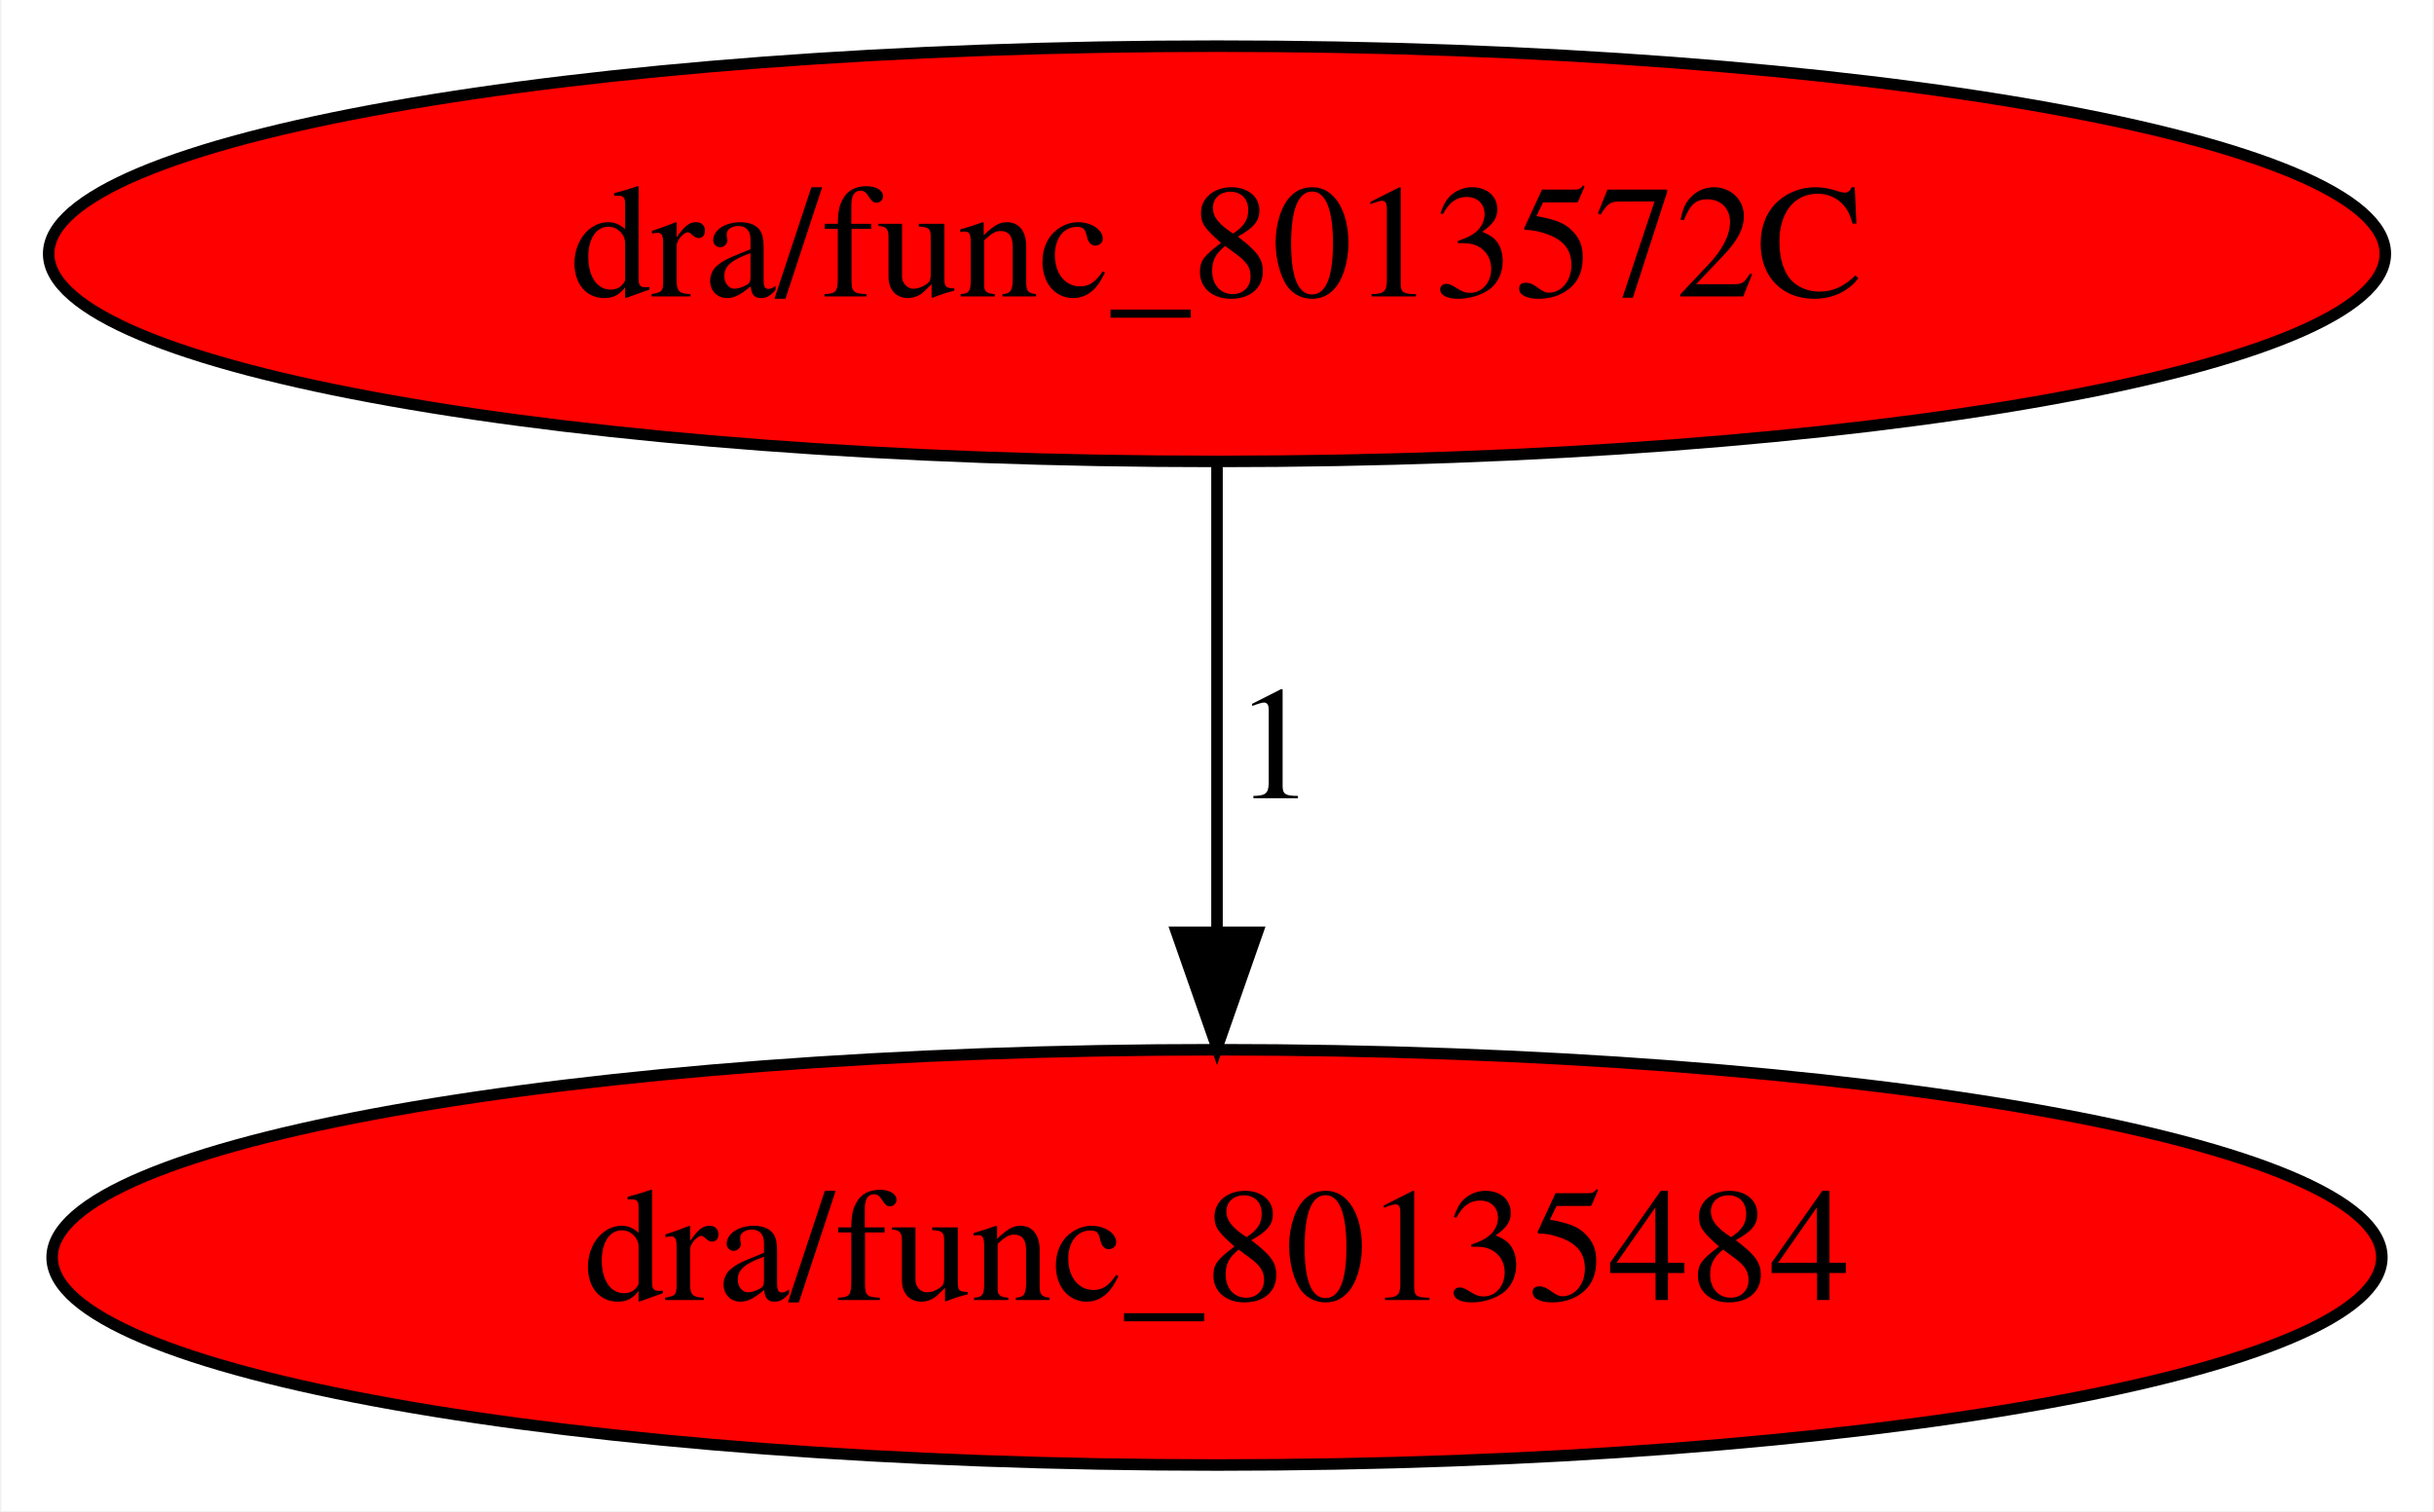
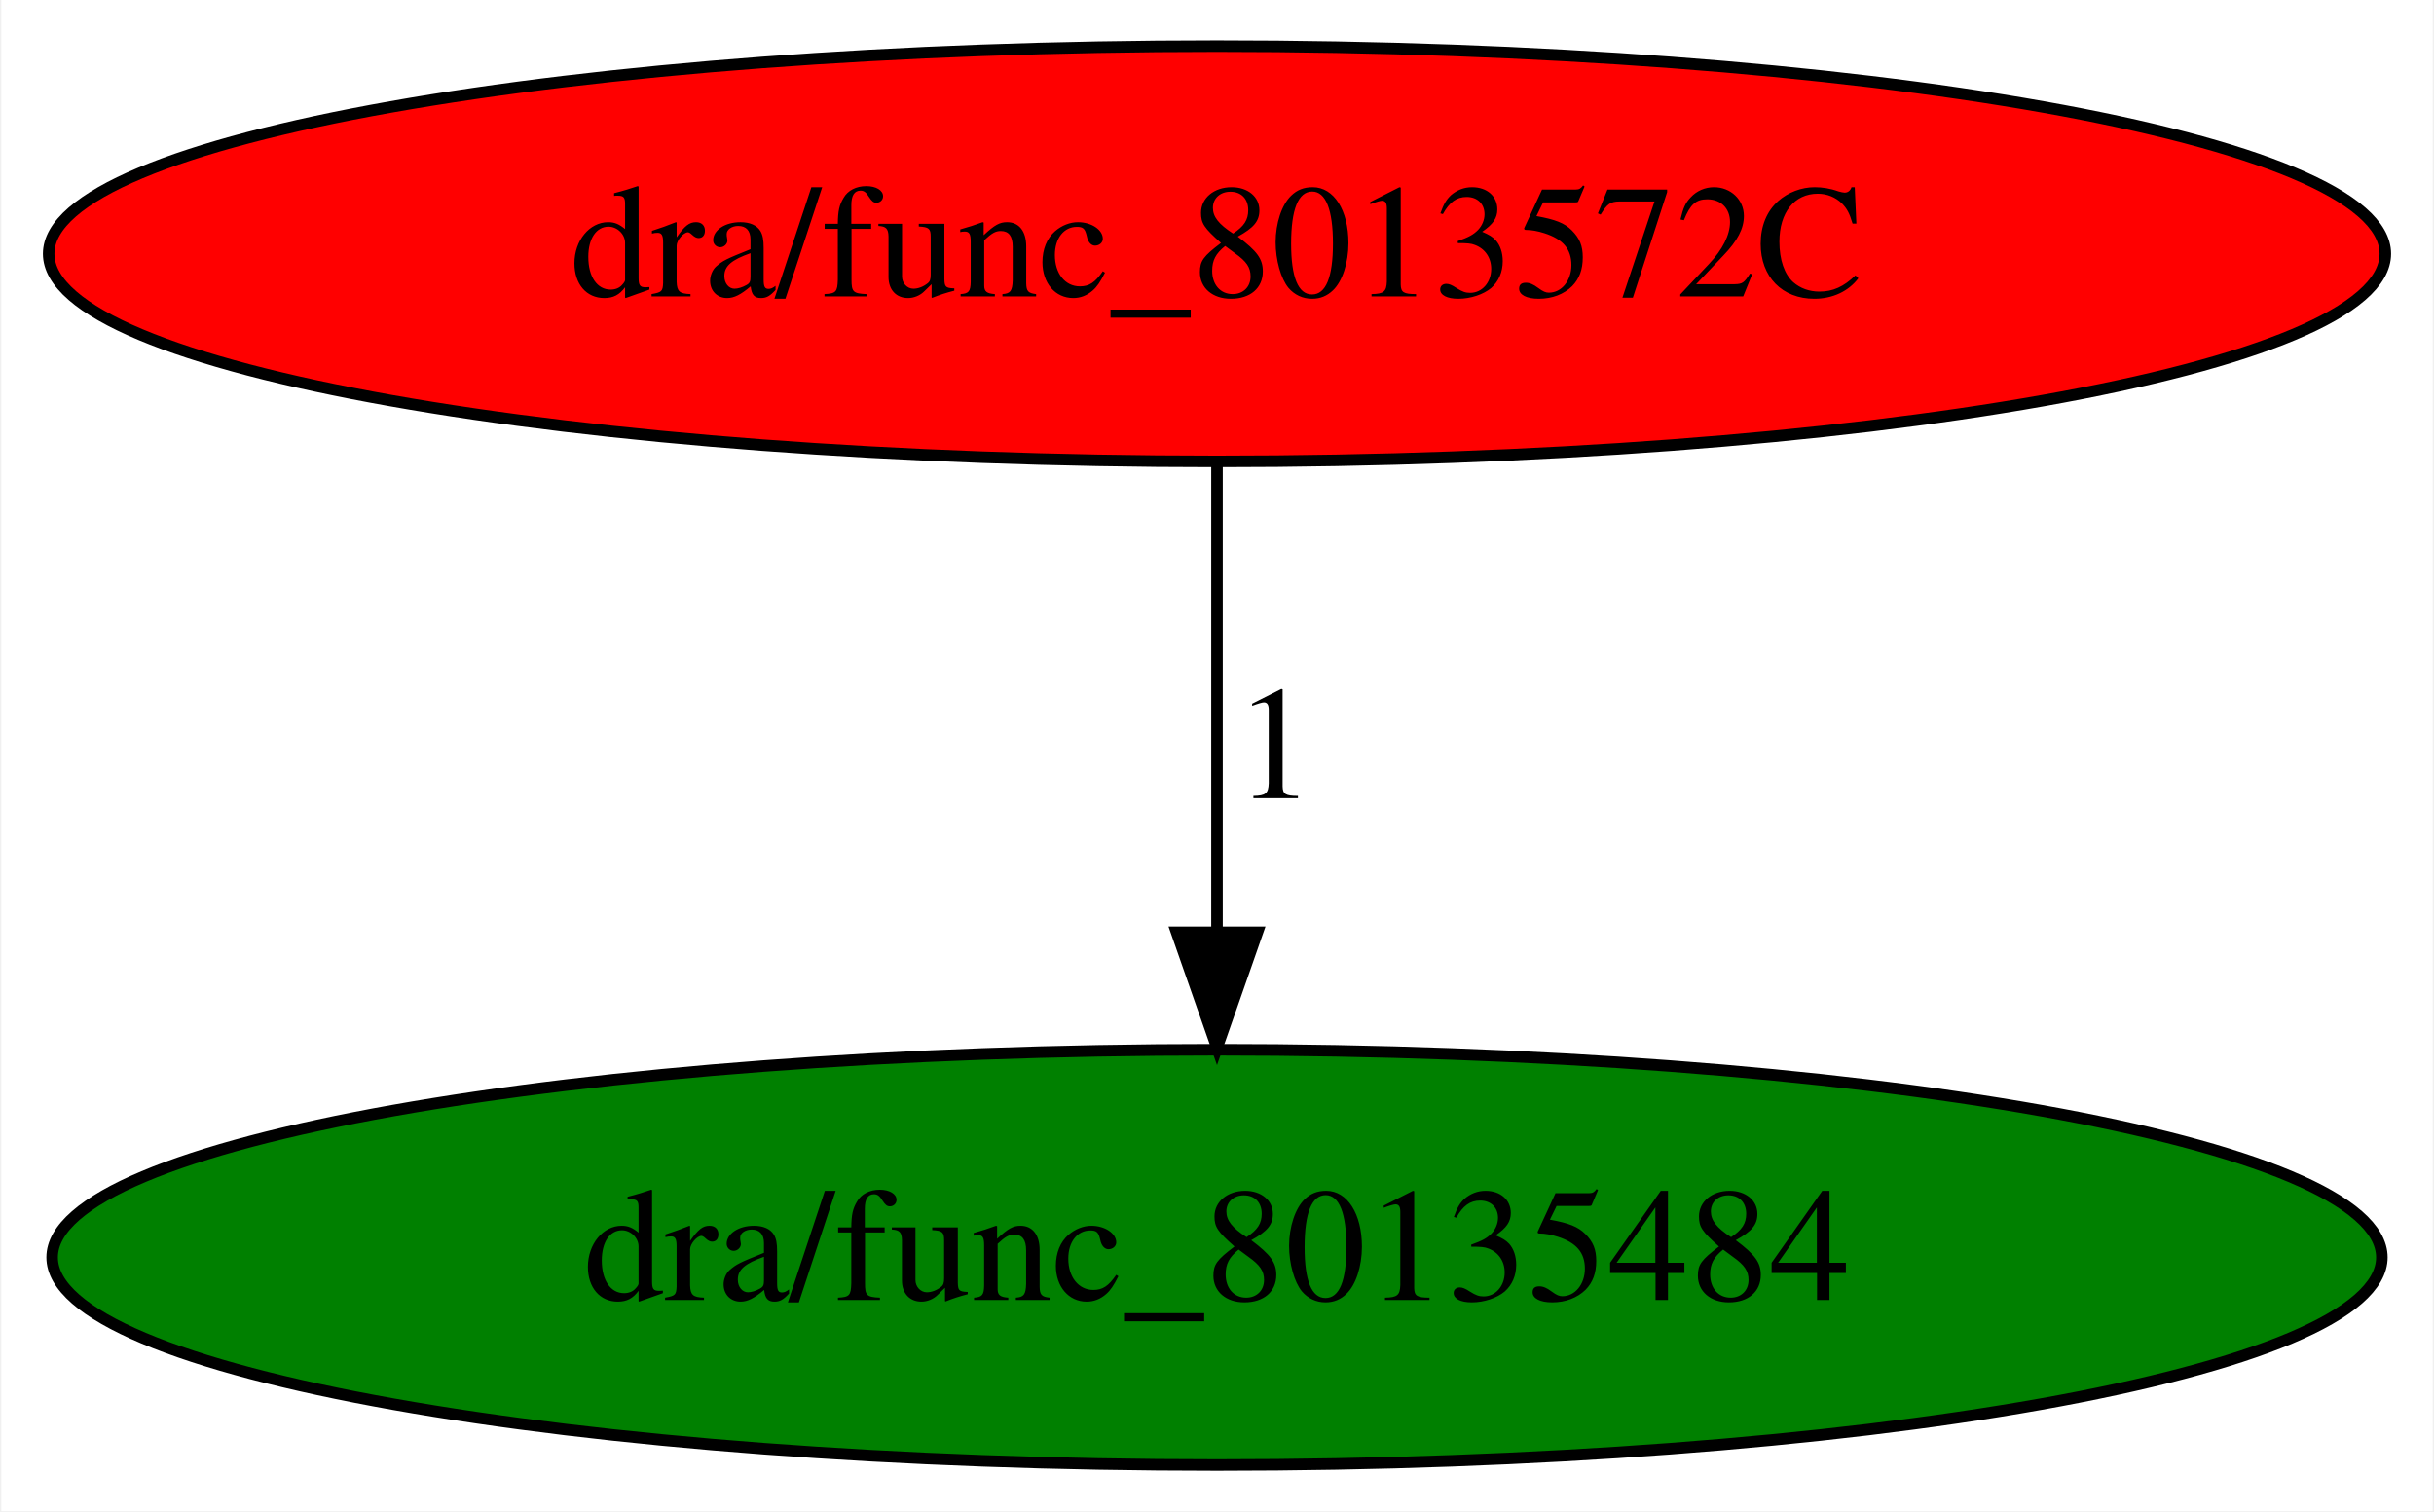
<svg xmlns="http://www.w3.org/2000/svg" xmlns:xlink="http://www.w3.org/1999/xlink" width="211pt" height="131pt" viewBox="0.00 0.00 210.78 131.00">
  <g id="graph0" class="graph" transform="scale(1 1) rotate(0) translate(4 127)">
    <polygon fill="white" stroke="transparent" points="-4,4 -4,-127 206.78,-127 206.78,4 -4,4" />
    <g id="node1" class="node">
-       <ellipse fill="red" stroke="black" cx="101.39" cy="-18" rx="100.98" ry="18" />
+       <ellipse fill="green" stroke="black" cx="101.39" cy="-18" rx="100.98" ry="18" />
      <text text-anchor="middle" x="101.39" y="-14.3" font-family="Times,serif" font-size="14.00">dra/func_80135484</text>
    </g>
    <g id="node2" class="node">
      <g id="a_node2">
        <a xlink:href="func_8013572C.svg" xlink:title="dra/func_8013572C">
          <ellipse fill="red" stroke="black" cx="101.39" cy="-105" rx="101.28" ry="18" />
          <text text-anchor="middle" x="101.39" y="-101.3" font-family="Times,serif" font-size="14.00">dra/func_8013572C</text>
        </a>
      </g>
    </g>
    <g id="edge1" class="edge">
      <path fill="none" stroke="black" d="M101.39,-86.8C101.39,-75.16 101.39,-59.55 101.39,-46.24" />
      <polygon fill="black" stroke="black" points="104.89,-46.18 101.39,-36.18 97.89,-46.18 104.89,-46.18" />
      <text text-anchor="middle" x="106.39" y="-57.8" font-family="Times,serif" font-size="14.00">1</text>
    </g>
  </g>
</svg>
